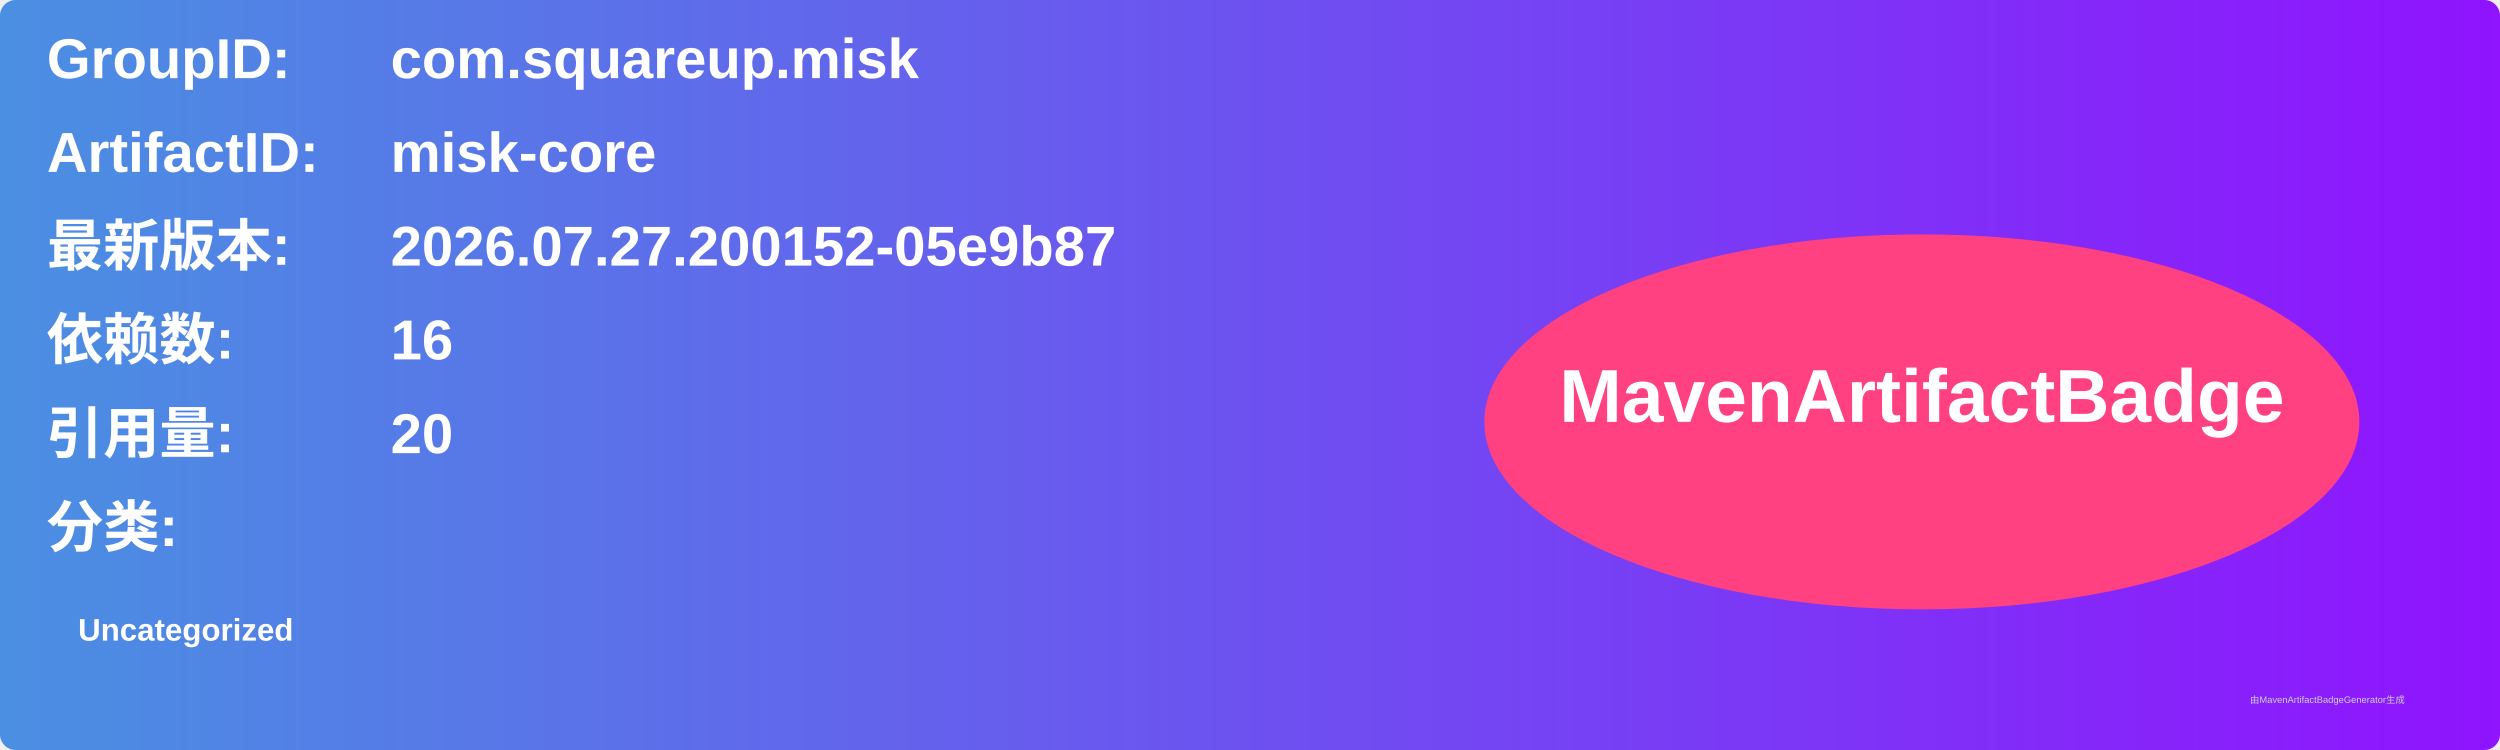
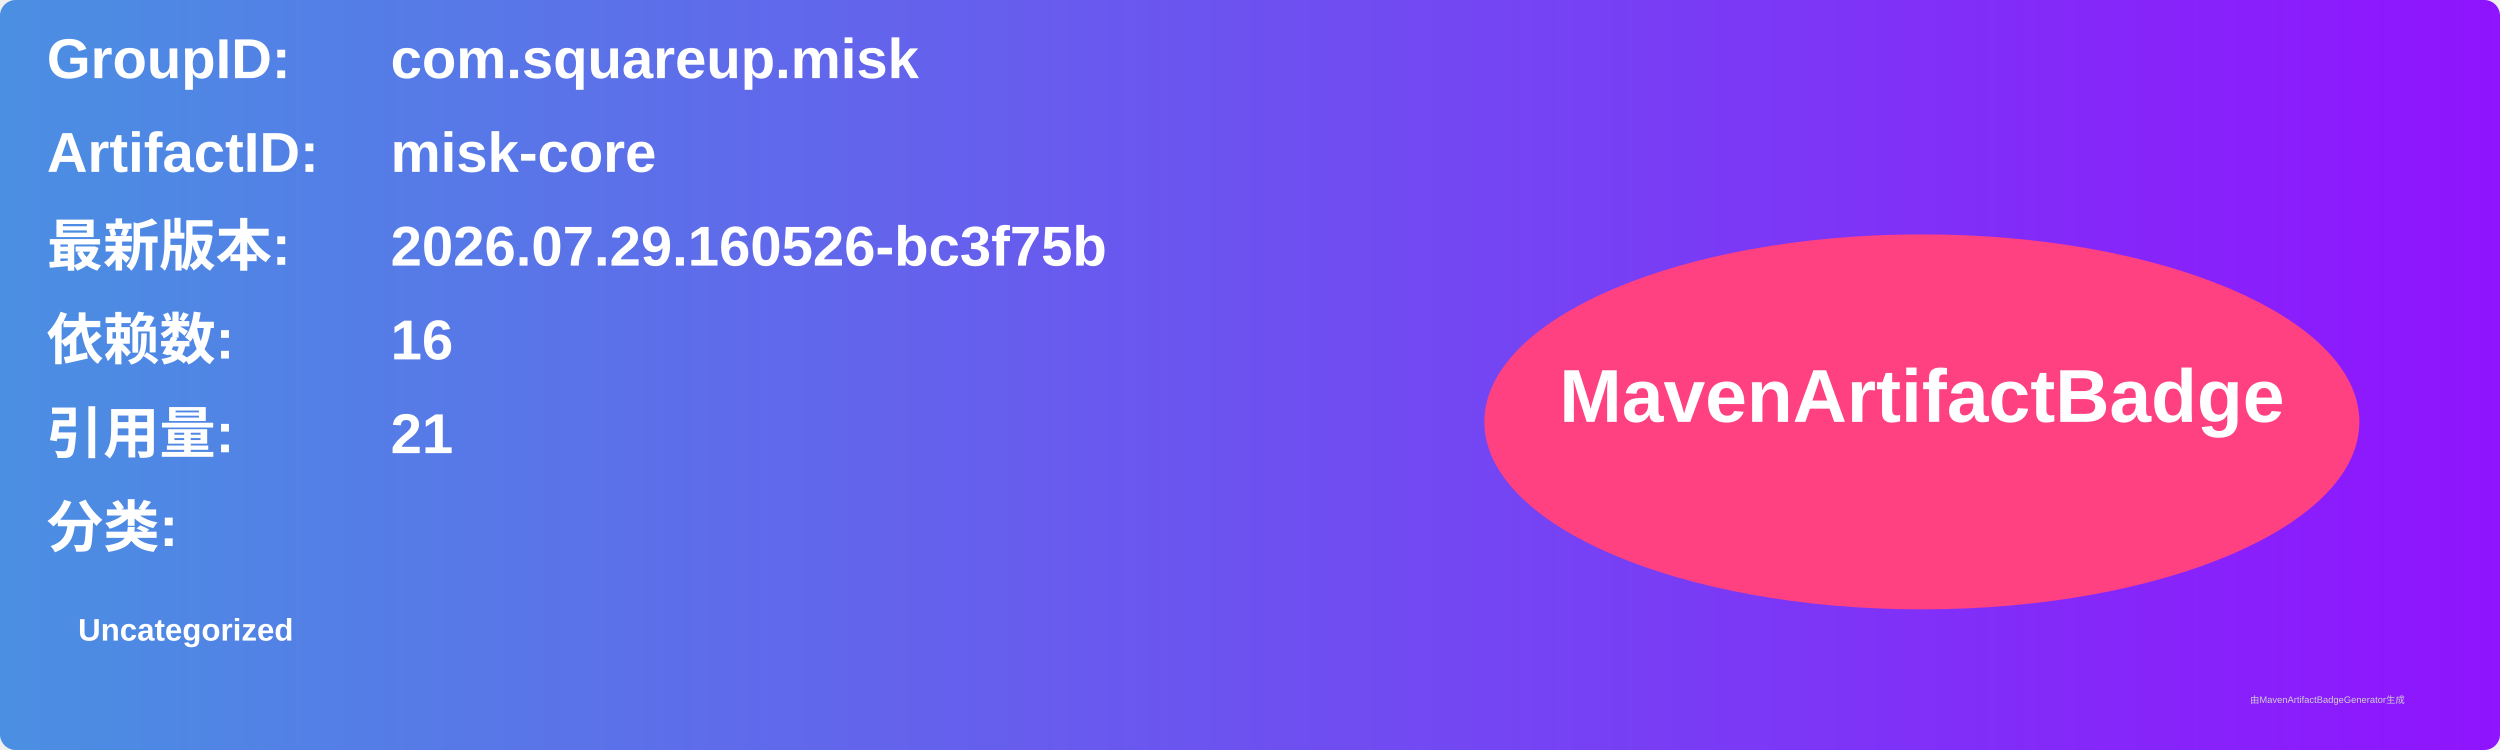
<svg xmlns="http://www.w3.org/2000/svg" width="800" height="240" viewBox="0 0 800 240">
  <linearGradient id="grad" x1="0%" y1="0%" x2="100%" y2="0%">
    <stop offset="0%" stop-color="#4a90e2" />
    <stop offset="100%" stop-color="#9013fe" />
  </linearGradient>
  <rect width="100%" height="100%" rx="5" ry="5" fill="url(#grad)" />
  <g transform="translate(15, 15)">
    <text x="0" y="10" font-family="Arial" font-size="18" fill="white" font-weight="bold" width="260">GroupID:</text>
    <text x="110" y="10" font-family="Arial" font-size="18" fill="white" font-weight="bold" width="460">com.squareup.misk</text>
    <text x="0" y="40" font-family="Arial" font-size="18" fill="white" font-weight="bold" width="260">ArtifactID:</text>
    <text x="110" y="40" font-family="Arial" font-size="18" fill="white" font-weight="bold" width="460">misk-core</text>
    <text x="0" y="70" font-family="Arial" font-size="18" fill="white" font-weight="bold">最新版本:</text>
    <text x="110" y="70" font-family="Arial" font-size="18" fill="white" font-weight="bold">
-       <tspan font-weight="bold">2026.07.27.200152-05e9b87</tspan>
+       <tspan font-weight="bold">2026.07.29.160526-bc3f75b</tspan>
    </text>
    <text x="0" y="100" font-family="Arial" font-size="18" fill="white" font-weight="bold">依赖数: </text>
    <text x="110" y="100" font-family="Arial" font-size="18" fill="white">
      <tspan font-weight="bold">16</tspan>
    </text>
    <text x="0" y="130" font-family="Arial" font-size="18" fill="white" font-weight="bold">引用量: </text>
    <text x="110" y="130" font-family="Arial" font-size="18" fill="white">
-       <tspan font-weight="bold">20</tspan>
+       <tspan font-weight="bold">21</tspan>
    </text>
    <text x="0" y="160" font-family="Arial" font-size="18" fill="white" font-weight="bold">分类:</text>
    <text x="10" y="190" font-family="Arial" font-size="10" fill="white">
      <tspan font-weight="bold">Uncategorized</tspan>
    </text>
    <ellipse cx="600" cy="120" rx="140" ry="60" fill="#ff4081" />
    <text x="600" y="120" text-anchor="middle" font-family="Arial" font-size="24" fill="white" font-weight="bold">MavenArtifactBadge</text>
  </g>
  <text x="720" y="225" font-family="Arial" font-size="3" fill="#d0d0d0">由MavenArtifactBadgeGenerator生成</text>
</svg>
